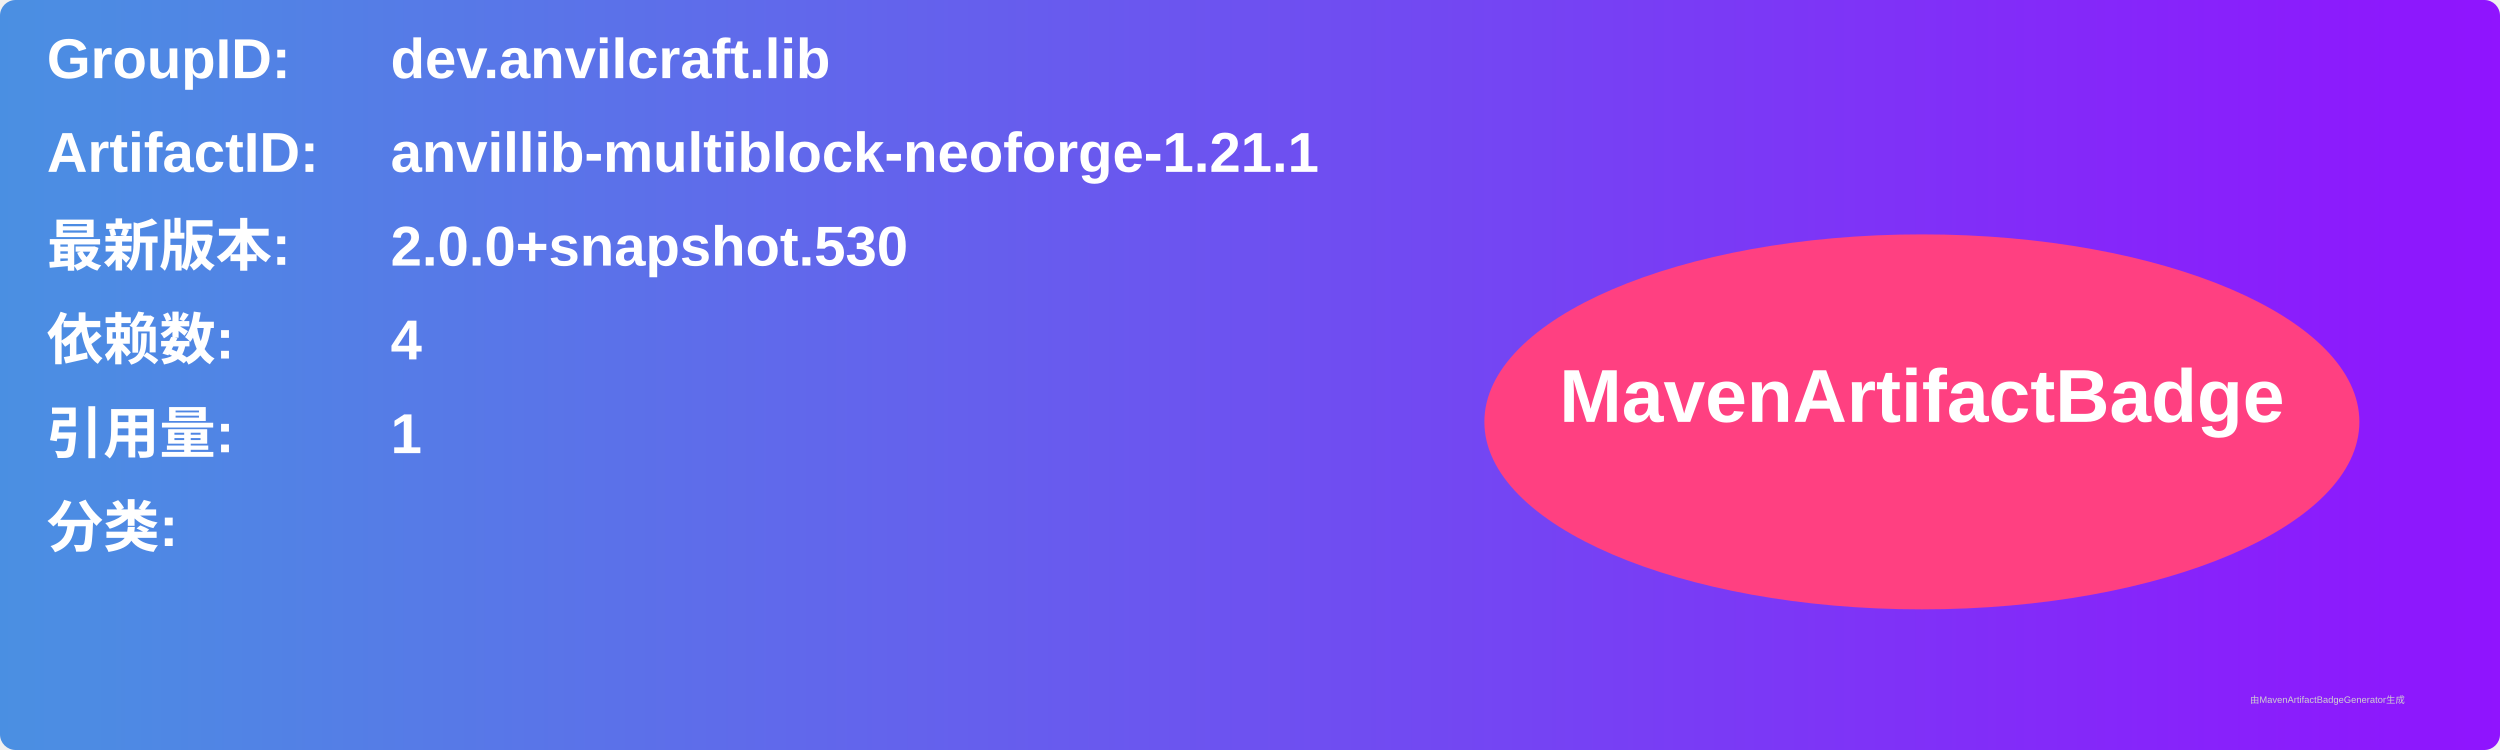
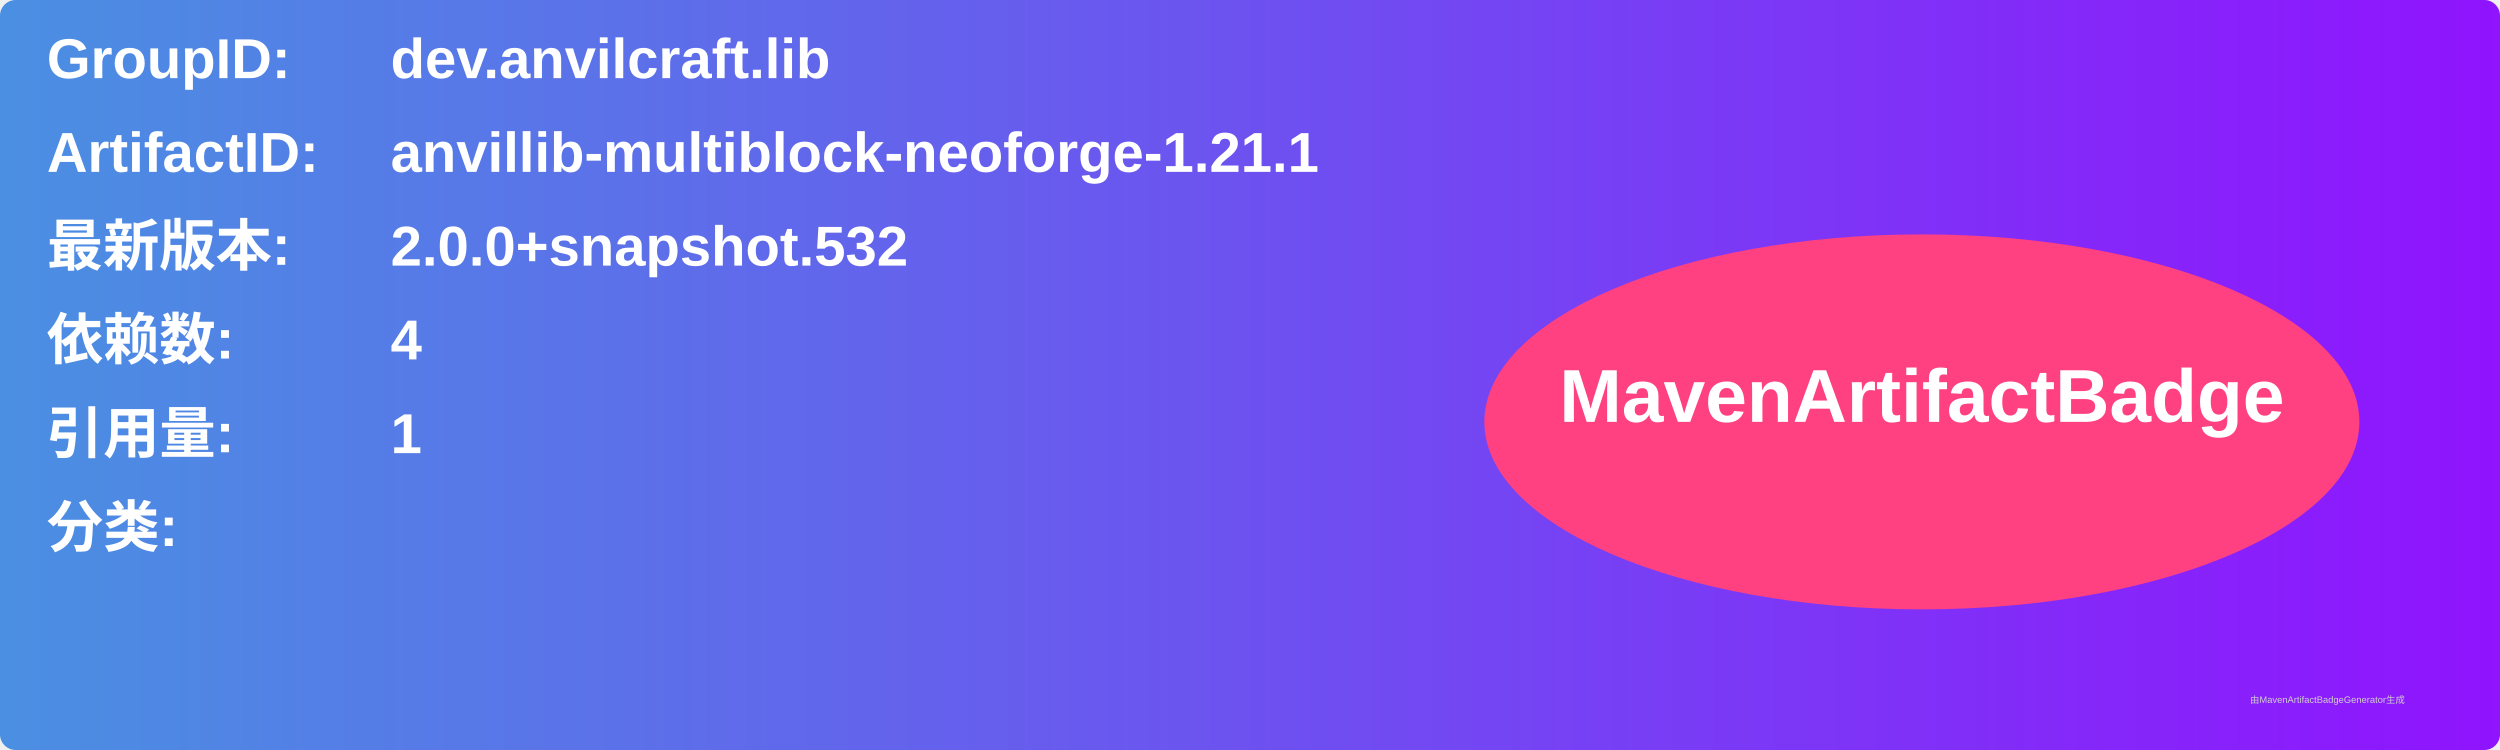
<svg xmlns="http://www.w3.org/2000/svg" width="800" height="240" viewBox="0 0 800 240">
  <linearGradient id="grad" x1="0%" y1="0%" x2="100%" y2="0%">
    <stop offset="0%" stop-color="#4a90e2" />
    <stop offset="100%" stop-color="#9013fe" />
  </linearGradient>
  <rect width="100%" height="100%" rx="5" ry="5" fill="url(#grad)" />
  <g transform="translate(15, 15)">
    <text x="0" y="10" font-family="Arial" font-size="18" fill="white" font-weight="bold" width="260">GroupID:</text>
    <text x="110" y="10" font-family="Arial" font-size="18" fill="white" font-weight="bold" width="460">dev.anvilcraft.lib</text>
    <text x="0" y="40" font-family="Arial" font-size="18" fill="white" font-weight="bold" width="260">ArtifactID:</text>
    <text x="110" y="40" font-family="Arial" font-size="18" fill="white" font-weight="bold" width="460">anvillib-multiblock-neoforge-1.21.1</text>
    <text x="0" y="70" font-family="Arial" font-size="18" fill="white" font-weight="bold">最新版本:</text>
    <text x="110" y="70" font-family="Arial" font-size="18" fill="white" font-weight="bold">
-       <tspan font-weight="bold">2.0.0+snapshot.530</tspan>
+       <tspan font-weight="bold">2.0.0+snapshot.532</tspan>
    </text>
    <text x="0" y="100" font-family="Arial" font-size="18" fill="white" font-weight="bold">依赖数: </text>
    <text x="110" y="100" font-family="Arial" font-size="18" fill="white">
      <tspan font-weight="bold">4</tspan>
    </text>
    <text x="0" y="130" font-family="Arial" font-size="18" fill="white" font-weight="bold">引用量: </text>
    <text x="110" y="130" font-family="Arial" font-size="18" fill="white">
      <tspan font-weight="bold">1</tspan>
    </text>
    <text x="0" y="160" font-family="Arial" font-size="18" fill="white" font-weight="bold">分类:</text>
    <text x="10" y="190" font-family="Arial" font-size="10" fill="white">
      <tspan font-weight="bold" />
    </text>
    <ellipse cx="600" cy="120" rx="140" ry="60" fill="#ff4081" />
    <text x="600" y="120" text-anchor="middle" font-family="Arial" font-size="24" fill="white" font-weight="bold">MavenArtifactBadge</text>
  </g>
  <text x="720" y="225" font-family="Arial" font-size="3" fill="#d0d0d0">由MavenArtifactBadgeGenerator生成</text>
</svg>
